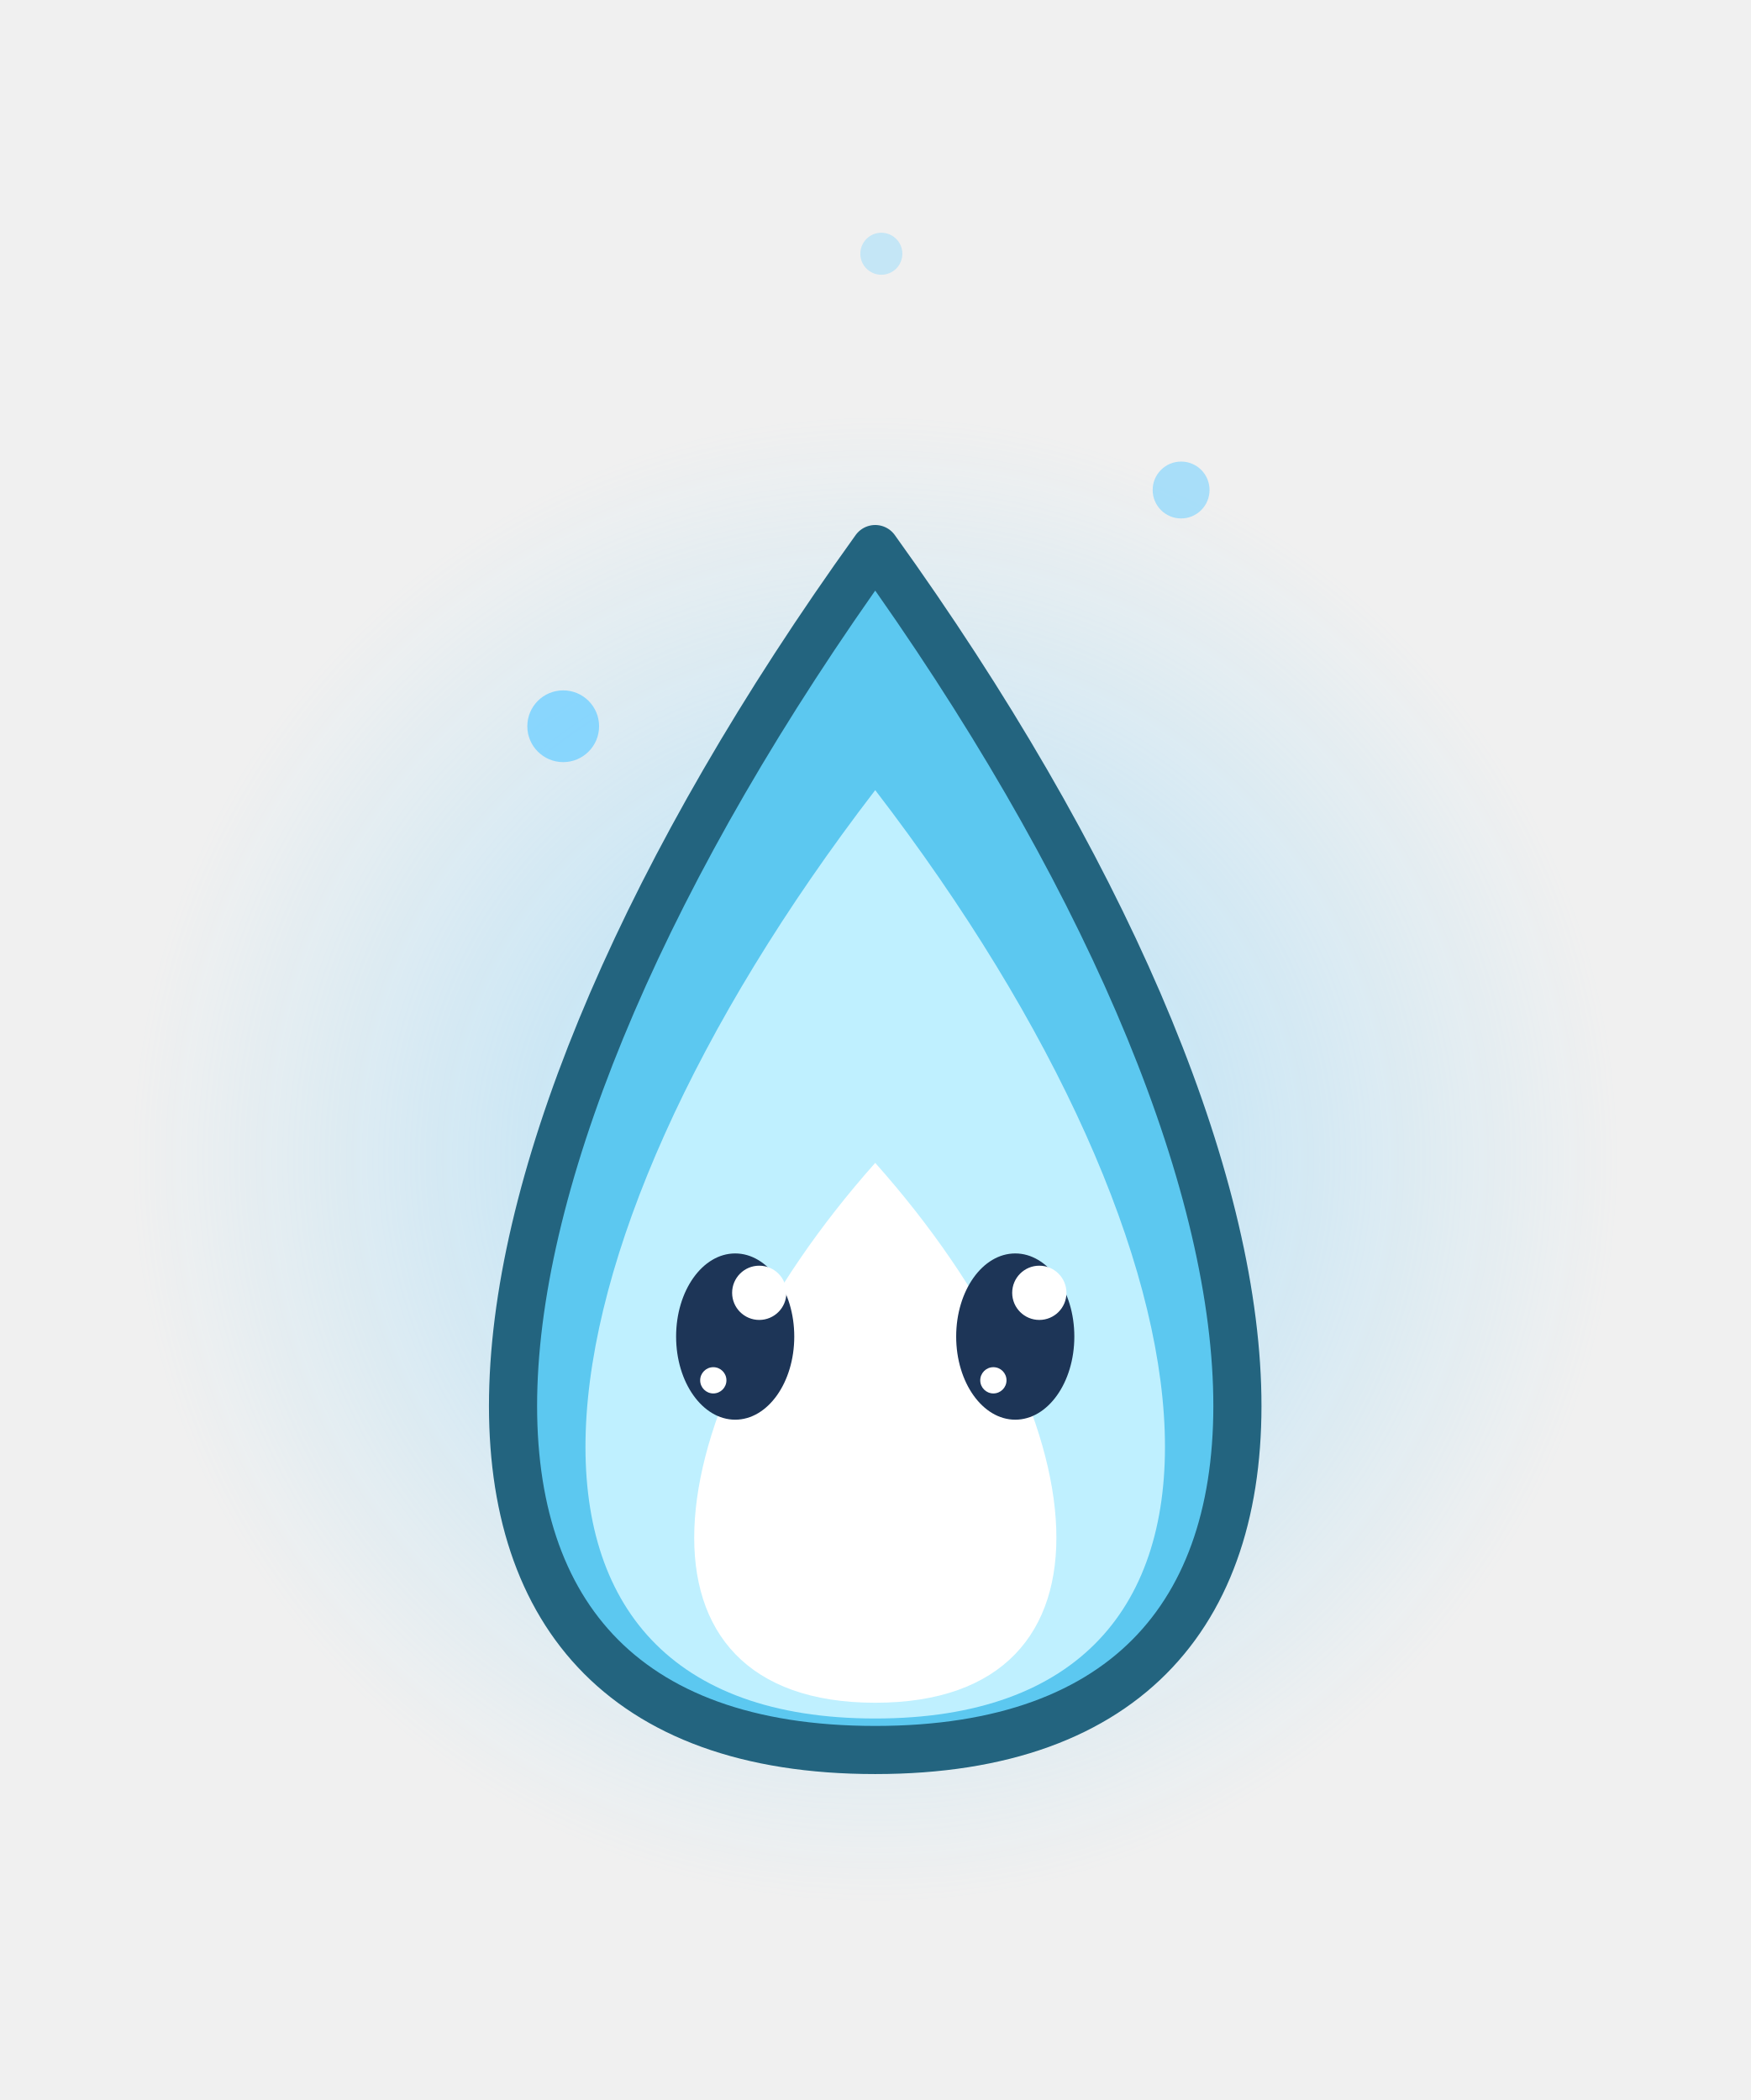
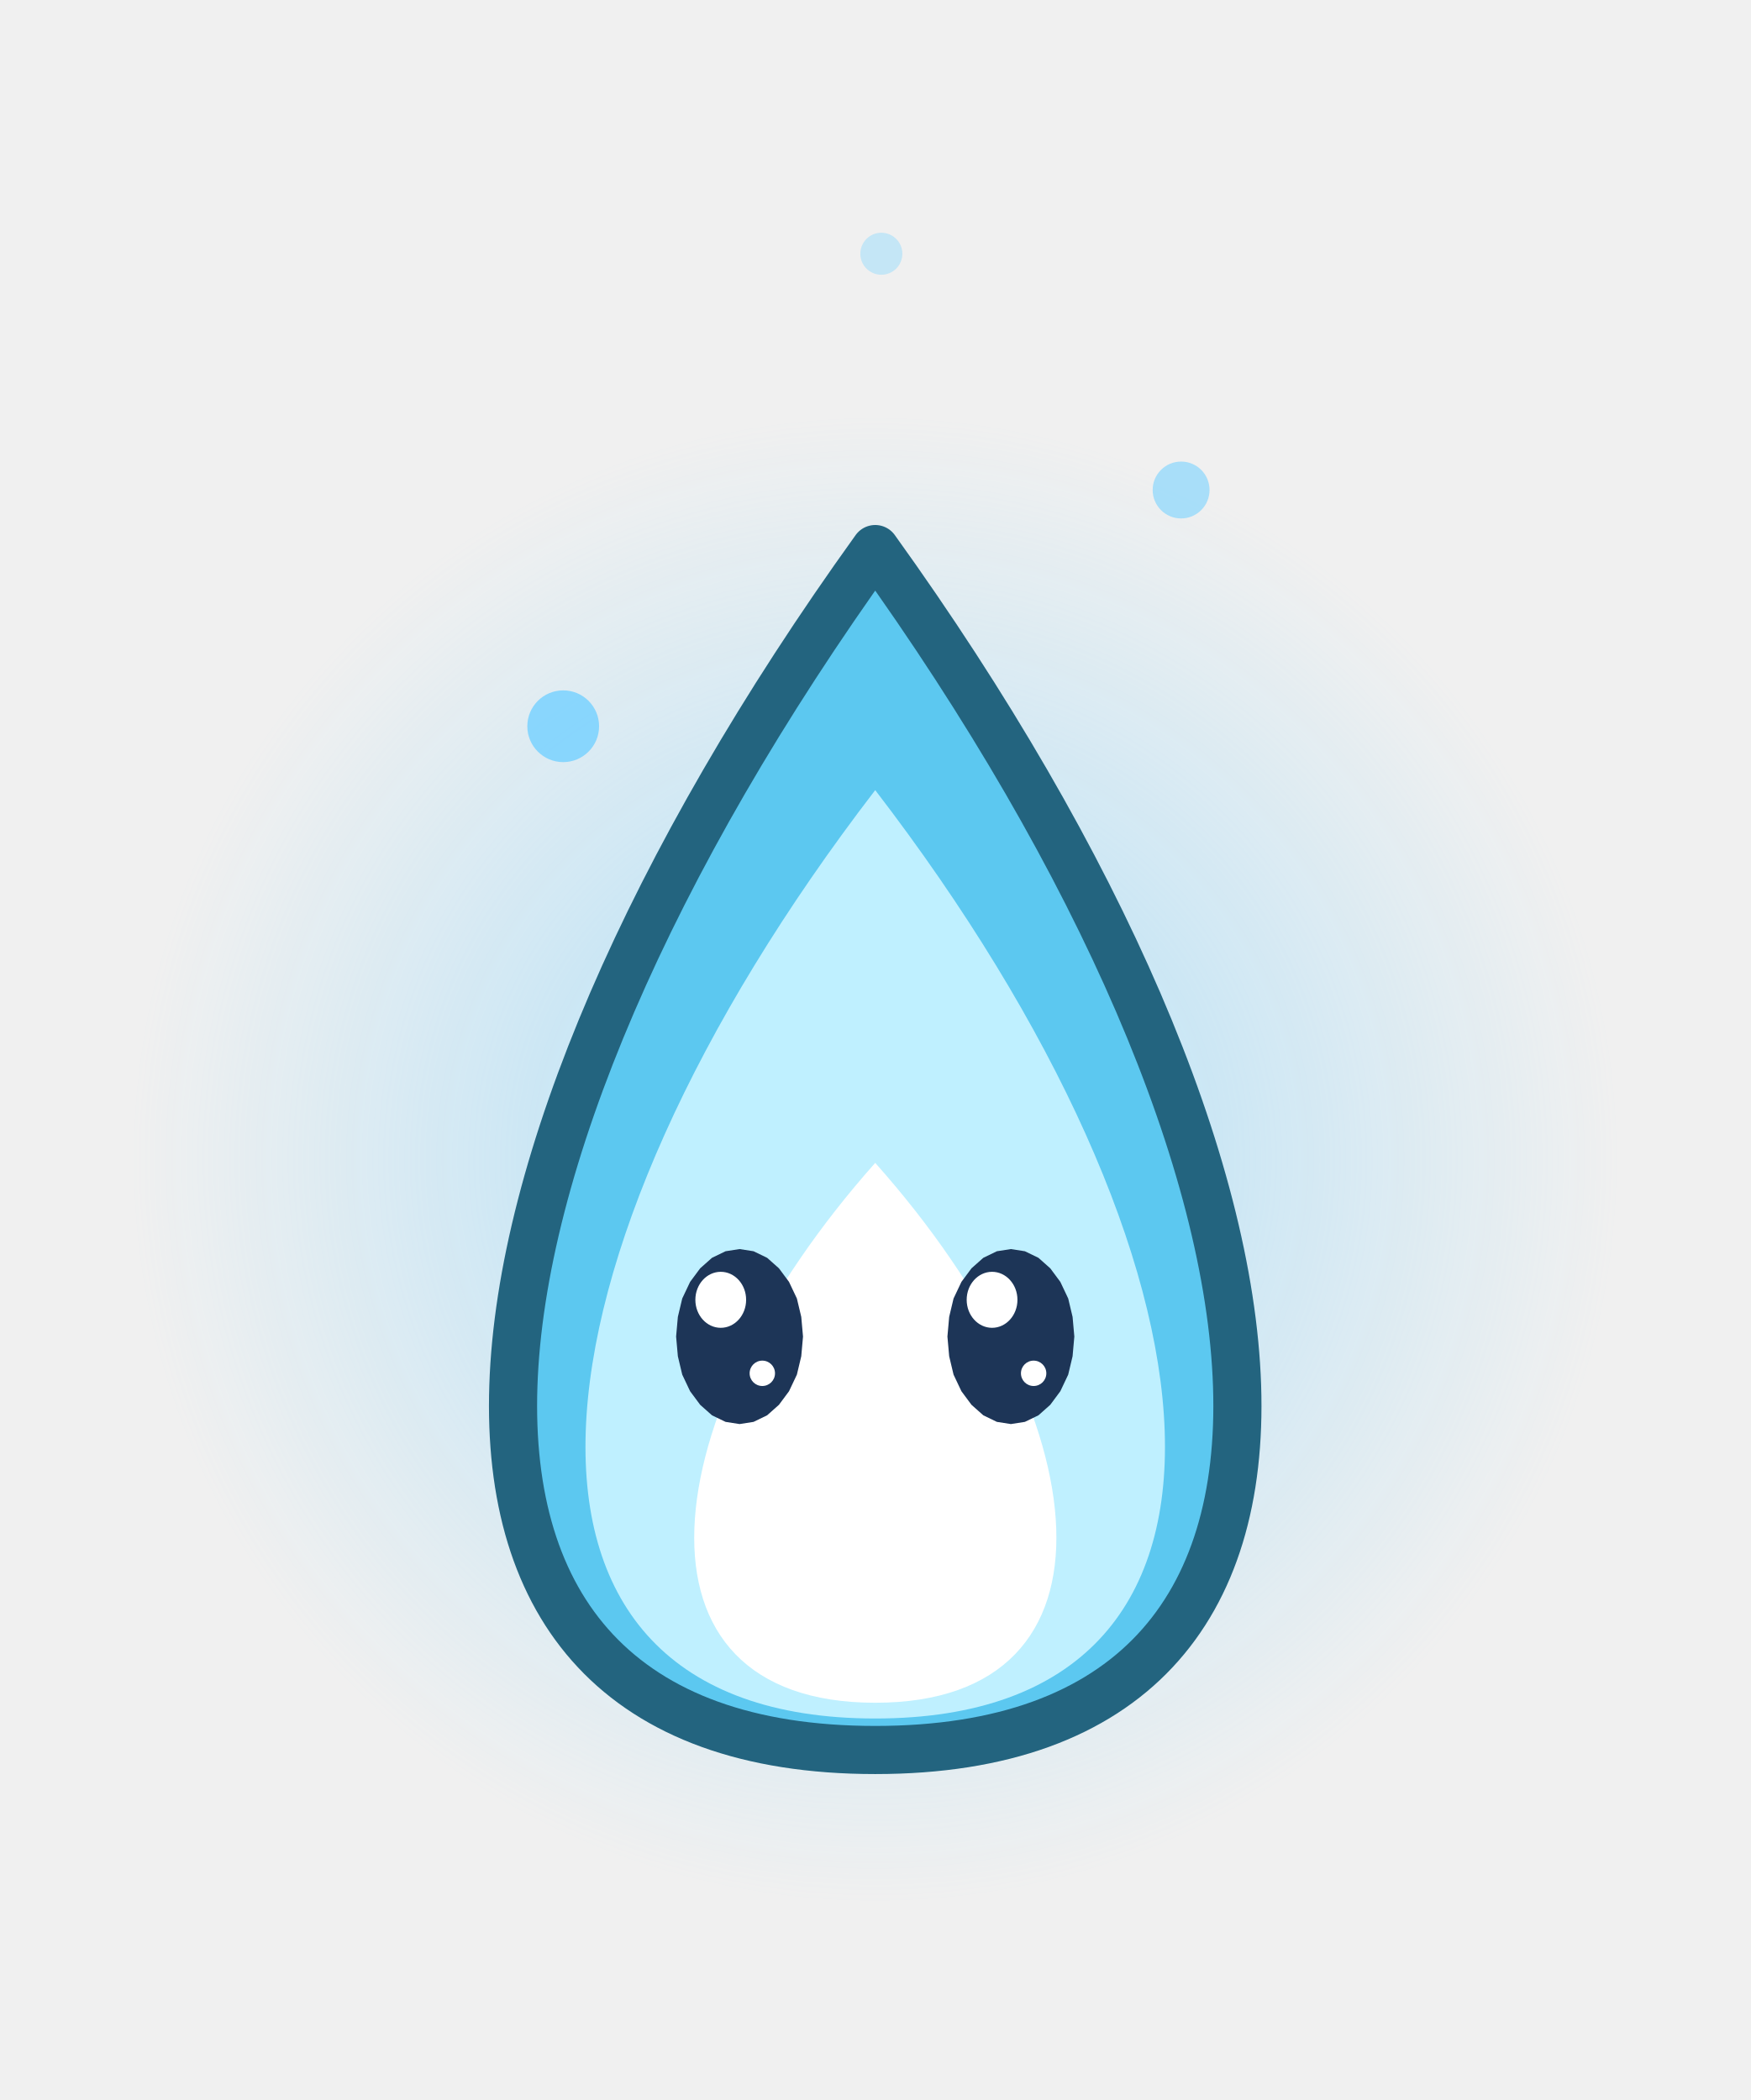
<svg xmlns="http://www.w3.org/2000/svg" width="40" height="48" viewBox="0 0 40 48">
  <defs>
    <radialGradient id="bhs12">
      <stop offset="0" stop-color="rgb(120,210,255)" stop-opacity="0.55" />
      <stop offset="1" stop-color="rgb(120,210,255)" stop-opacity="0" />
    </radialGradient>
  </defs>
  <circle cx="20" cy="26.5" r="17" fill="url(#bhs12)" />
  <path d="M20,40 C31.7,40 30.35,26.95 20,12.55 C9.65,26.95 8.3,40 20,40 Z" fill="#5CC8F0" stroke="#23647F" stroke-width="1.1" stroke-linejoin="round" stroke-linecap="round" />
  <path d="M20,39.28 C29.36,39.28 28.28,28.84 20,18.06 C11.72,28.84 10.64,39.28 20,39.28 Z" fill="#BFF0FF" stroke="none" />
  <path d="M20,38.92 C25.85,38.92 25.18,32.4 20,26.58 C14.83,32.4 14.15,38.92 20,38.92 Z" fill="#FFFFFF" stroke="none" />
  <ellipse cx="26.99" cy="11.2" rx="0.65" ry="0.65" fill-opacity="0.6" fill="rgb(120,210,255)" stroke="none" />
  <ellipse cx="20.14" cy="5.8" rx="0.48" ry="0.48" fill-opacity="0.37" fill="rgb(120,210,255)" stroke="none" />
  <ellipse cx="12.87" cy="16.6" rx="0.82" ry="0.82" fill-opacity="0.83" fill="rgb(120,210,255)" stroke="none" />
-   <ellipse cx="16.8" cy="30.55" rx="1.35" ry="1.9" fill="#1D3557" stroke="none" />
-   <ellipse cx="17.35" cy="29.55" rx="0.62" ry="0.62" fill="#FFFFFF" stroke="none" />
-   <ellipse cx="16.3" cy="31.55" rx="0.3" ry="0.3" fill="#FFFFFF" stroke="none" />
-   <ellipse cx="23.2" cy="30.55" rx="1.35" ry="1.9" fill="#1D3557" stroke="none" />
-   <ellipse cx="23.75" cy="29.55" rx="0.62" ry="0.62" fill="#FFFFFF" stroke="none" />
-   <ellipse cx="22.7" cy="31.55" rx="0.3" ry="0.3" fill="#FFFFFF" stroke="none" />
+   <path d="M18.35,30.55 L18.31,31 L18.21,31.42 L18.03,31.8 L17.8,32.11 L17.53,32.35 L17.22,32.5 L16.9,32.55 L16.58,32.5 L16.27,32.35 L16,32.11 L15.77,31.8 L15.59,31.42 L15.49,31 L15.45,30.55 L15.49,30.1 L15.59,29.68 L15.77,29.3 L16,28.99 L16.27,28.75 L16.58,28.6 L16.9,28.55 L17.22,28.6 L17.53,28.75 L17.8,28.99 L18.03,29.3 L18.21,29.68 L18.31,30.1 Z" fill="#1D3557" />
+   <ellipse cx="16.47" cy="29.71" rx="0.58" ry="0.64" fill="#FFFFFF" stroke="none" />
+   <ellipse cx="17.42" cy="31.39" rx="0.29" ry="0.29" fill="#FFFFFF" stroke="none" />
+   <path d="M24.55,30.55 L24.51,31 L24.41,31.42 L24.23,31.8 L24,32.11 L23.73,32.35 L23.42,32.5 L23.1,32.55 L22.78,32.5 L22.47,32.35 L22.2,32.11 L21.97,31.8 L21.79,31.42 L21.69,31 L21.65,30.55 L21.69,30.1 L21.79,29.68 L21.97,29.3 L22.2,28.99 L22.47,28.75 L22.78,28.6 L23.1,28.55 L23.42,28.6 L23.73,28.75 L24,28.99 L24.23,29.3 L24.41,29.68 L24.51,30.1 Z" fill="#1D3557" />
+   <ellipse cx="22.67" cy="29.71" rx="0.58" ry="0.64" fill="#FFFFFF" stroke="none" />
+   <ellipse cx="23.62" cy="31.39" rx="0.29" ry="0.29" fill="#FFFFFF" stroke="none" />
</svg>
